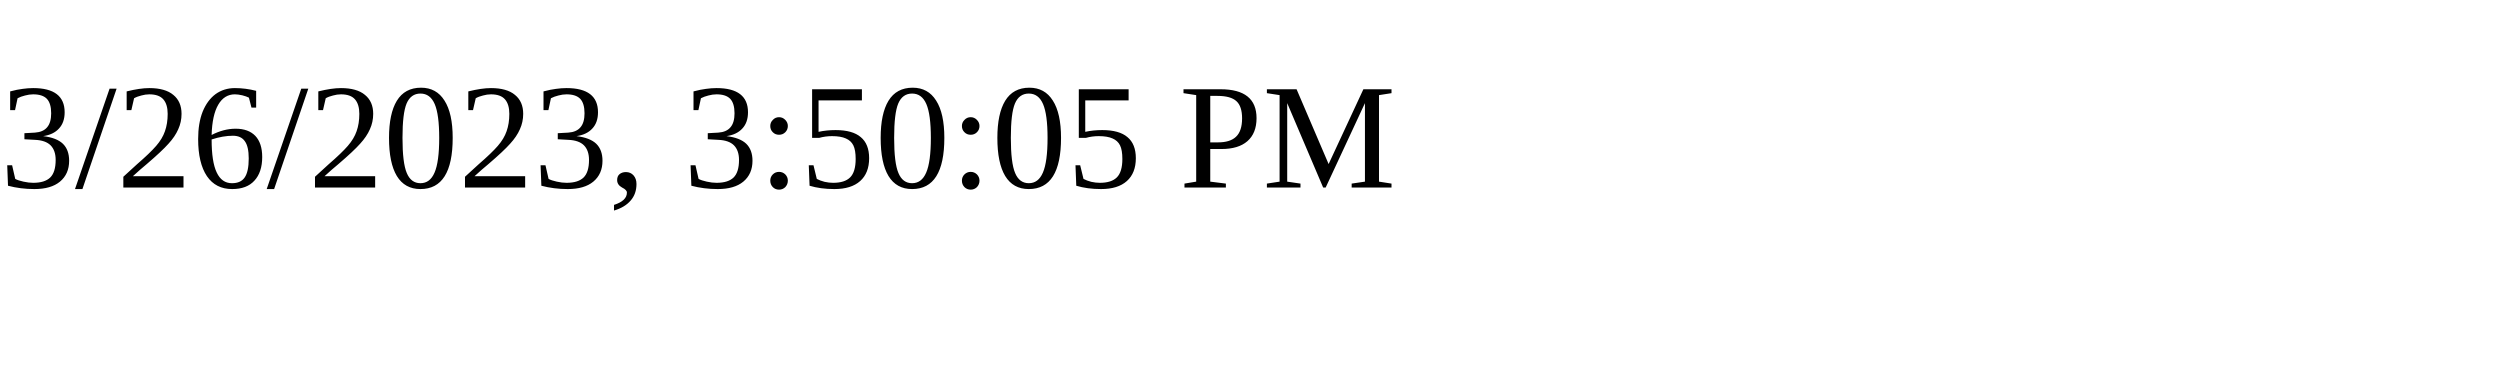
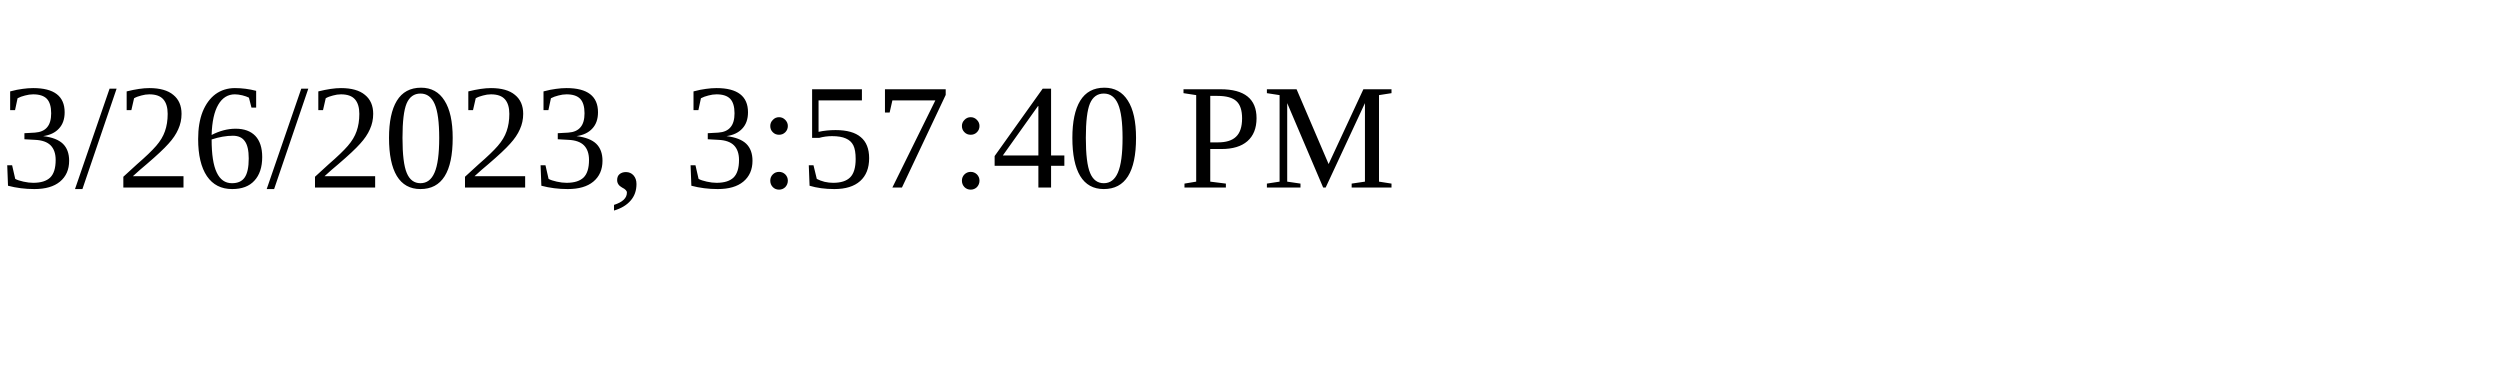
<svg xmlns="http://www.w3.org/2000/svg" height="30" width="200">
-   <text x="0" y="15">3/26/2023, 3:50:05 PM</text>
+   <text x="0" y="15">3/26/2023, 3:57:40 PM</text>
</svg>
